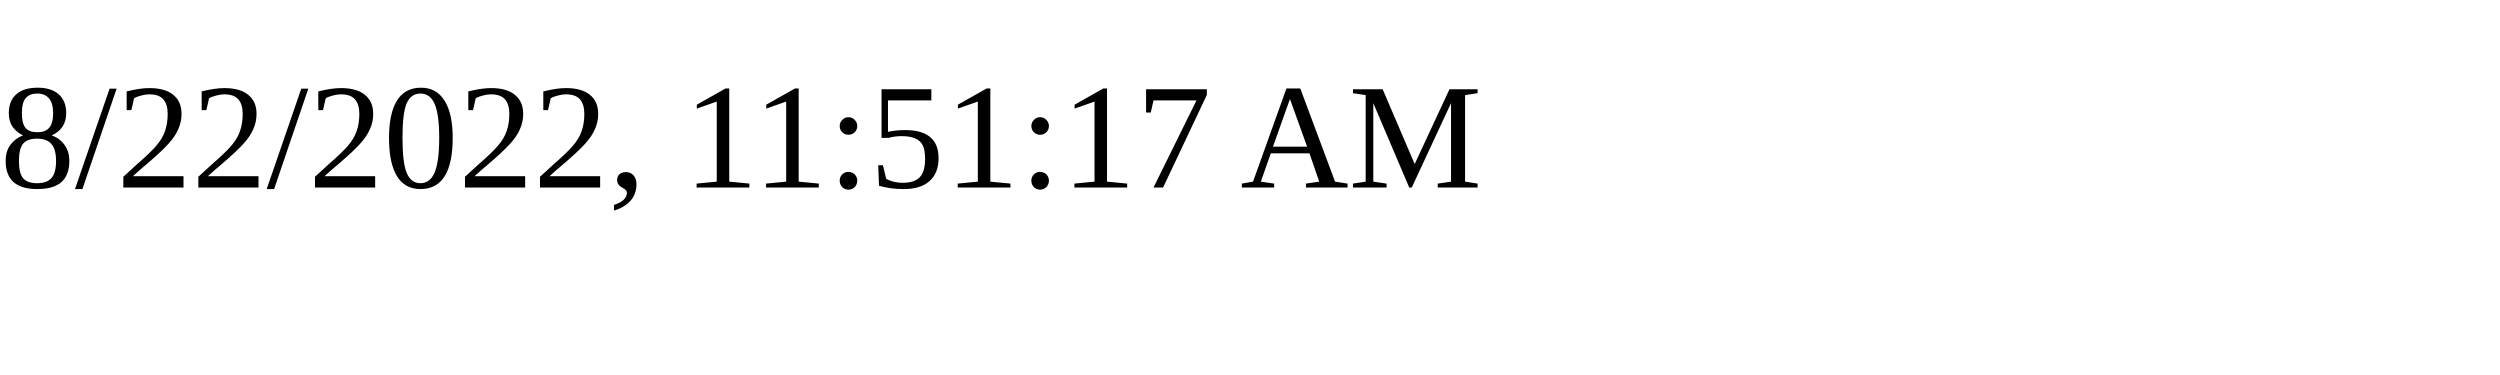
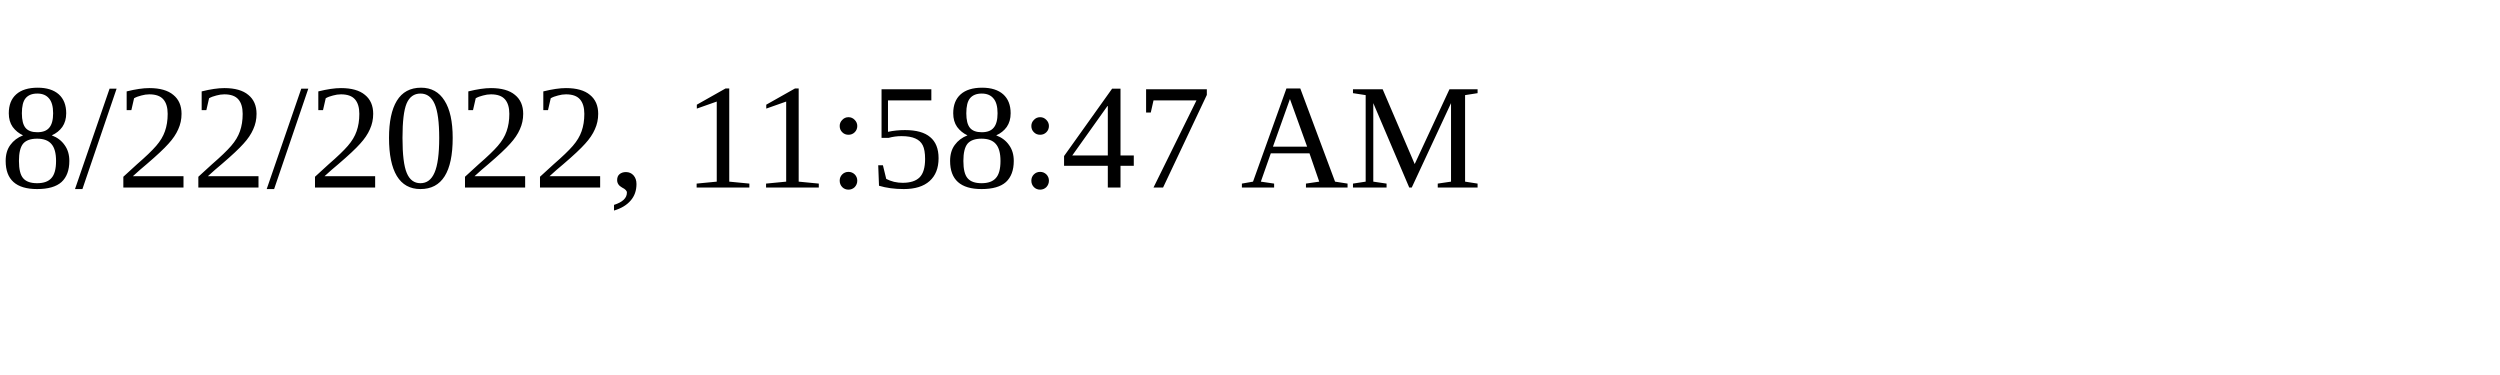
<svg xmlns="http://www.w3.org/2000/svg" height="30" width="200">
-   <text x="0" y="15">8/22/2022, 11:51:17 AM</text>
+   <text x="0" y="15">8/22/2022, 11:58:47 AM</text>
</svg>
